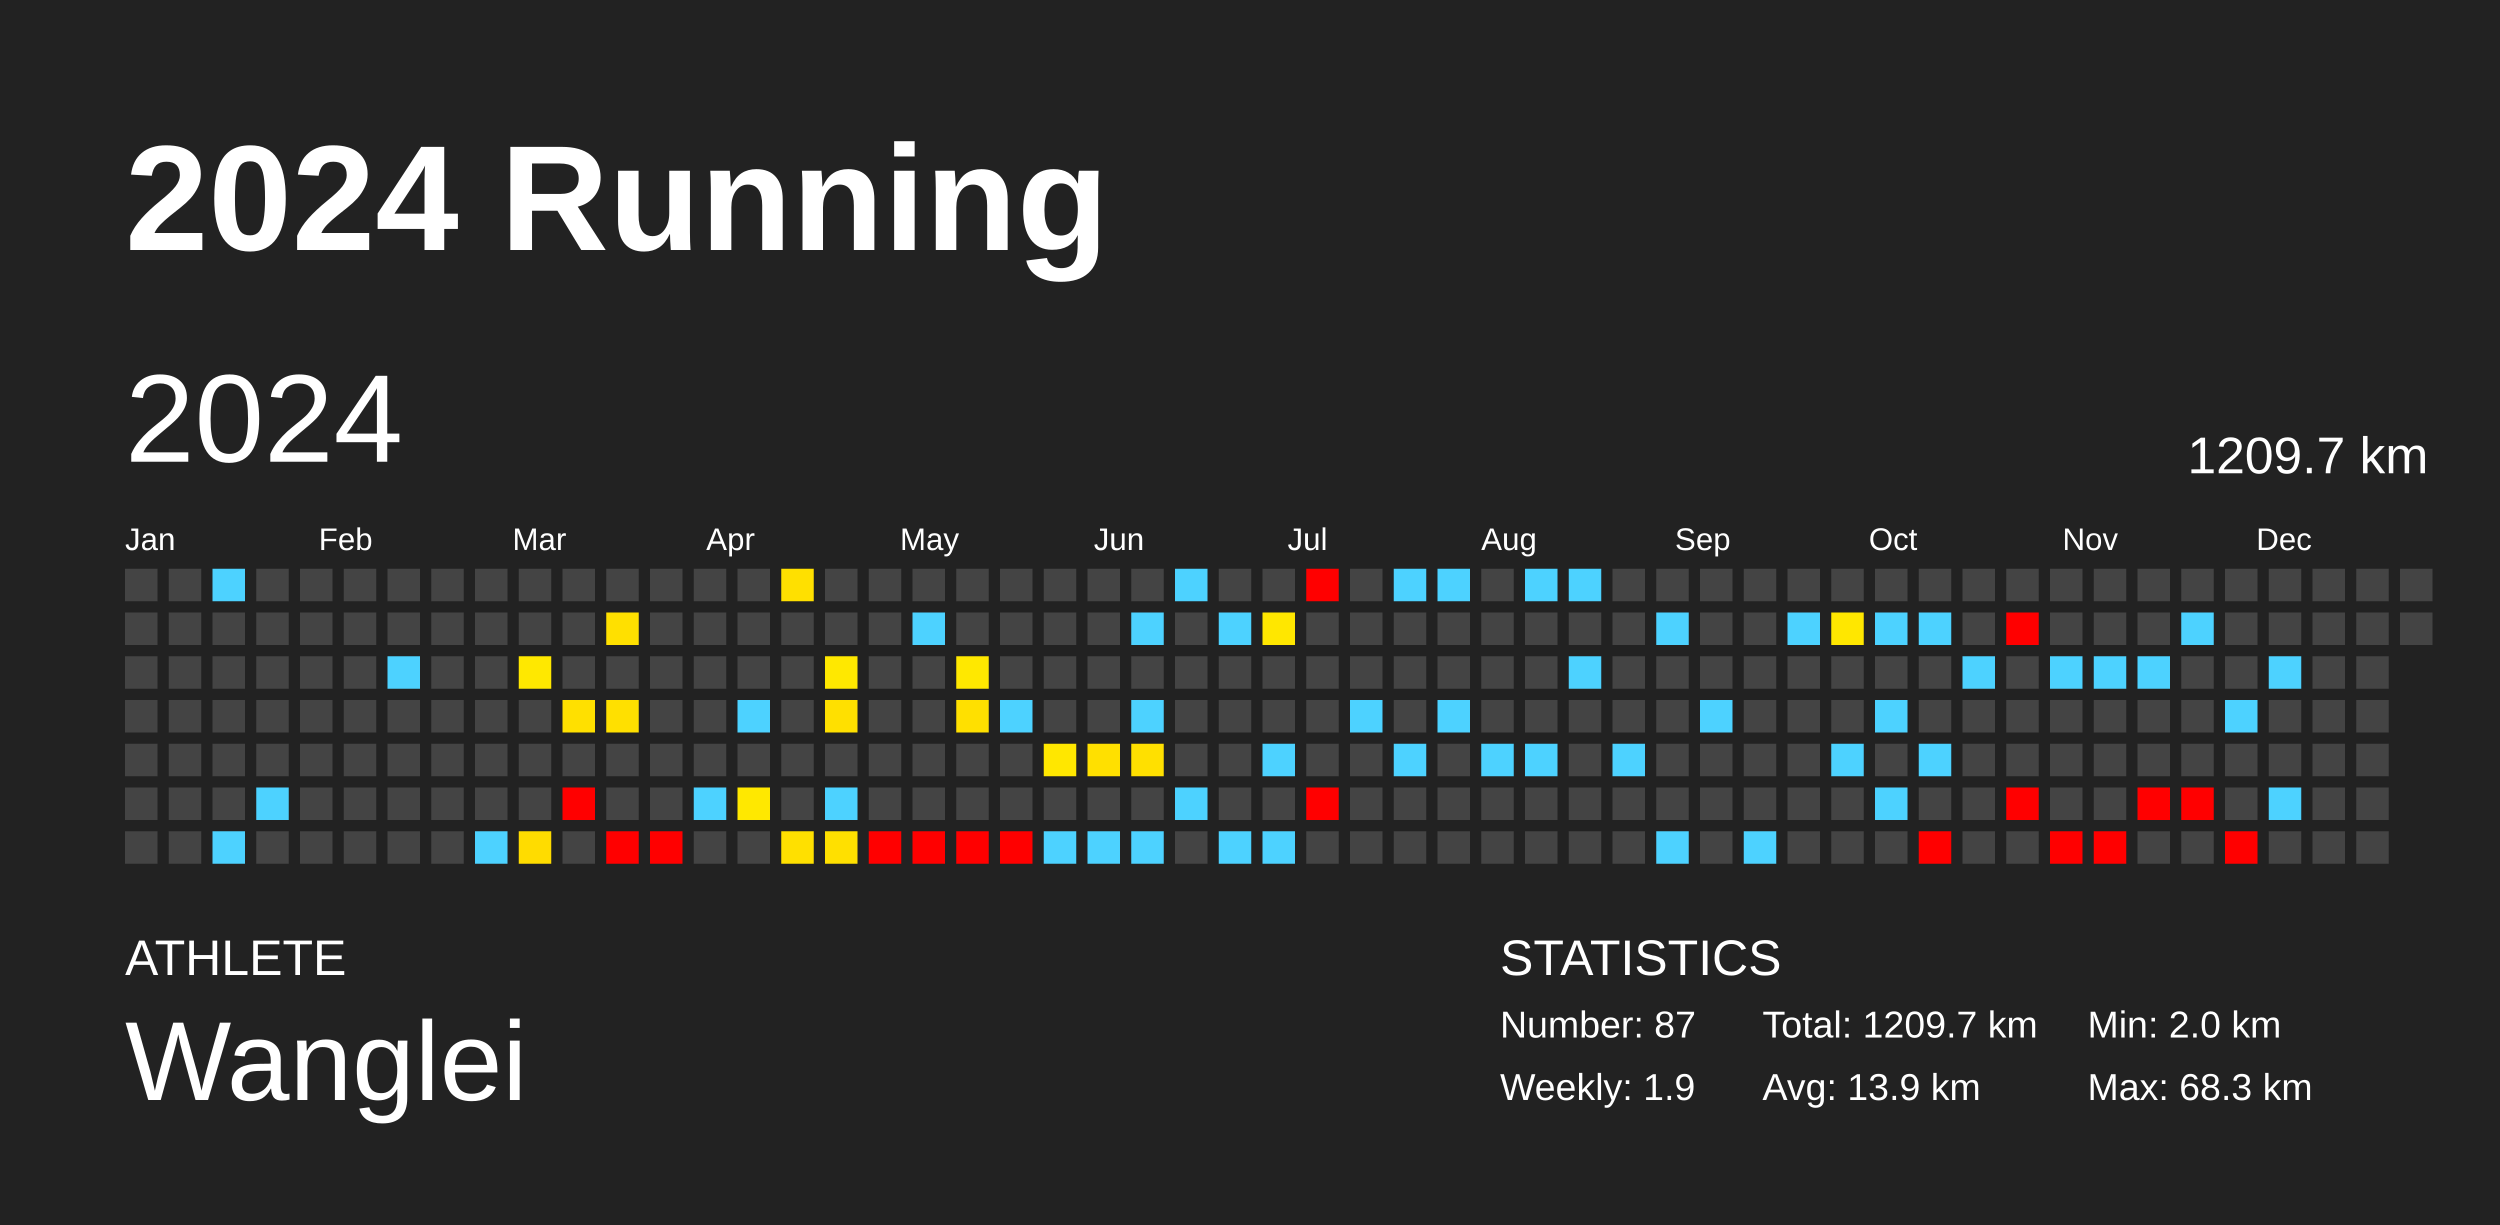
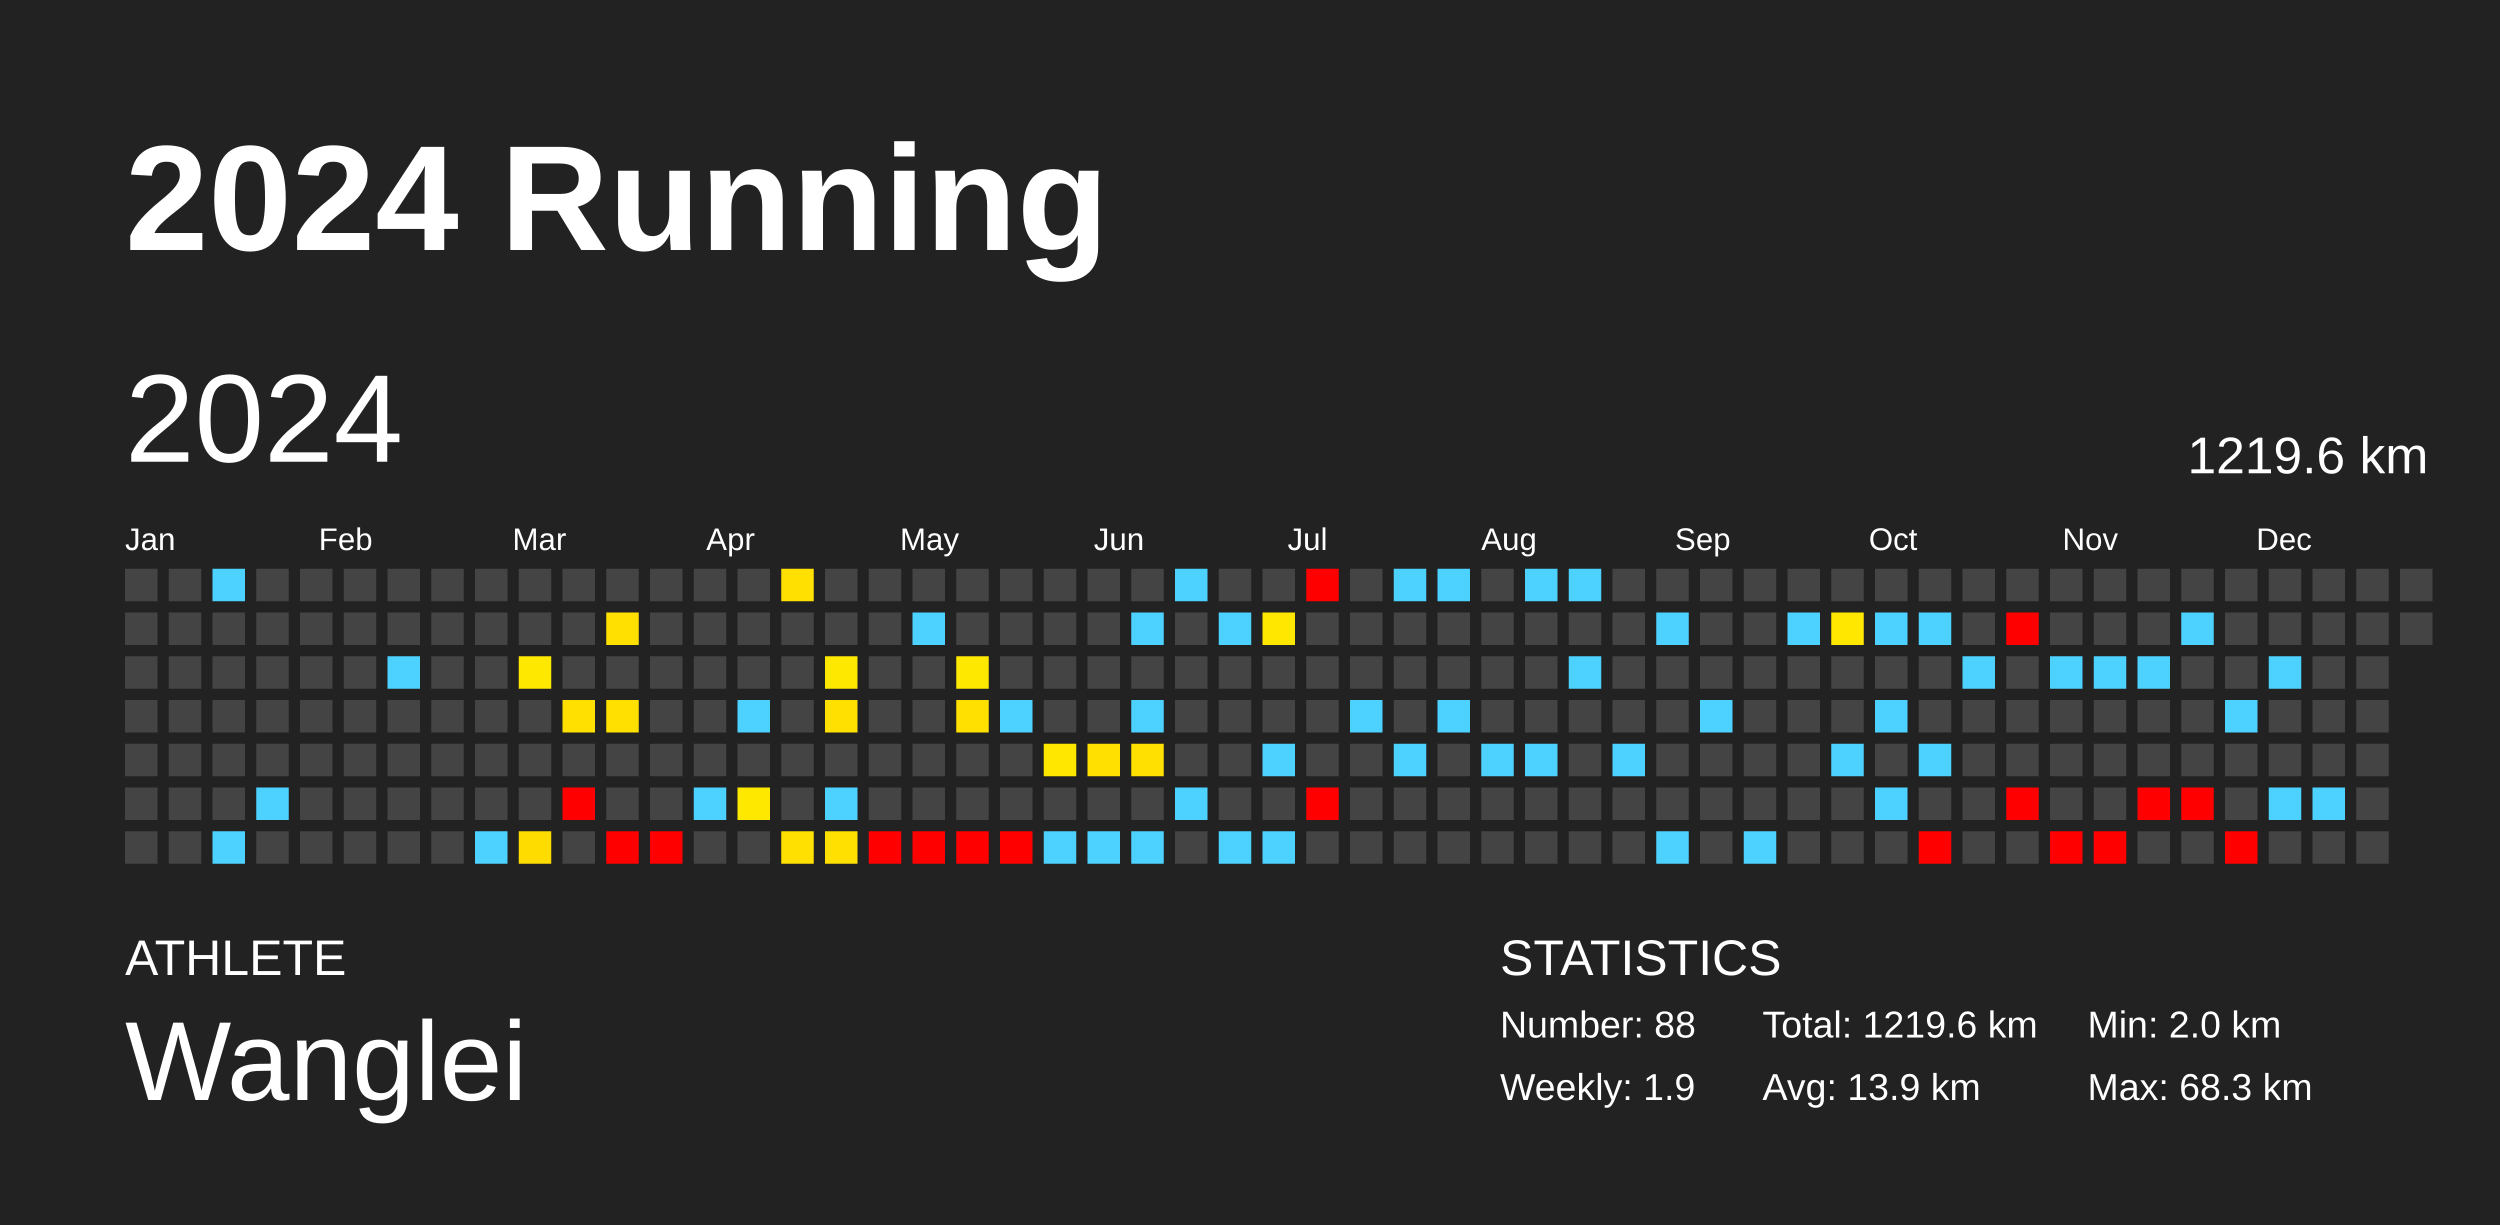
<svg xmlns="http://www.w3.org/2000/svg" baseProfile="full" height="98mm" version="1.1" viewBox="0,0,200,98" width="200mm">
  <defs />
  <rect fill="#222222" height="98" width="200" x="0" y="0" />
  <text fill="#FFFFFF" style="font-size:12px; font-family:Arial; font-weight:bold;" x="10" y="20">2024 Running</text>
  <text fill="#FFFFFF" style="font-size:4px; font-family:Arial" x="10" y="78">ATHLETE</text>
  <text fill="#FFFFFF" style="font-size:9px; font-family:Arial" x="10" y="88">Wanglei</text>
  <text fill="#FFFFFF" style="font-size:4px; font-family:Arial" x="120" y="78">STATISTICS</text>
-   <text fill="#FFFFFF" style="font-size:3px; font-family:Arial" x="120" y="83">Number: 87</text>
+   <text fill="#FFFFFF" style="font-size:3px; font-family:Arial" x="120" y="83">Number: 88</text>
  <text fill="#FFFFFF" style="font-size:3px; font-family:Arial" x="120" y="88">Weekly: 1.9</text>
-   <text fill="#FFFFFF" style="font-size:3px; font-family:Arial" x="141" y="83">Total: 1209.7 km</text>
+   <text fill="#FFFFFF" style="font-size:3px; font-family:Arial" x="141" y="83">Total: 1219.6 km</text>
  <text fill="#FFFFFF" style="font-size:3px; font-family:Arial" x="141" y="88">Avg: 13.9 km</text>
  <text fill="#FFFFFF" style="font-size:3px; font-family:Arial" x="167" y="83">Min: 2.0 km</text>
  <text fill="#FFFFFF" style="font-size:3px; font-family:Arial" x="167" y="88">Max: 68.3 km</text>
  <text dominant-baseline="hanging" fill="#FFFFFF" style="font-size:10.0px; font-family:Arial;" x="10" y="30">2024</text>
-   <text dominant-baseline="hanging" fill="#FFFFFF" style="font-size:4.125px; font-family:Arial;" x="175" y="35">1209.7 km</text>
+   <text dominant-baseline="hanging" fill="#FFFFFF" style="font-size:4.125px; font-family:Arial;" x="175" y="35">1219.6 km</text>
  <text fill="#FFFFFF" style="font-size:2.5px; font-family:Arial" x="10.0" y="44">Jan</text>
  <text fill="#FFFFFF" style="font-size:2.5px; font-family:Arial" x="25.5" y="44">Feb</text>
  <text fill="#FFFFFF" style="font-size:2.5px; font-family:Arial" x="41.0" y="44">Mar</text>
  <text fill="#FFFFFF" style="font-size:2.5px; font-family:Arial" x="56.5" y="44">Apr</text>
  <text fill="#FFFFFF" style="font-size:2.5px; font-family:Arial" x="72.0" y="44">May</text>
  <text fill="#FFFFFF" style="font-size:2.5px; font-family:Arial" x="87.5" y="44">Jun</text>
  <text fill="#FFFFFF" style="font-size:2.5px; font-family:Arial" x="103.0" y="44">Jul</text>
  <text fill="#FFFFFF" style="font-size:2.5px; font-family:Arial" x="118.5" y="44">Aug</text>
  <text fill="#FFFFFF" style="font-size:2.5px; font-family:Arial" x="134.0" y="44">Sep</text>
  <text fill="#FFFFFF" style="font-size:2.5px; font-family:Arial" x="149.5" y="44">Oct</text>
  <text fill="#FFFFFF" style="font-size:2.5px; font-family:Arial" x="165.0" y="44">Nov</text>
  <text fill="#FFFFFF" style="font-size:2.5px; font-family:Arial" x="180.5" y="44">Dec</text>
  <rect fill="#444444" height="2.6" width="2.6" x="10.0" y="45.5" />
  <rect fill="#444444" height="2.6" width="2.6" x="10.0" y="49.0" />
  <rect fill="#444444" height="2.6" width="2.6" x="10.0" y="52.5" />
  <rect fill="#444444" height="2.6" width="2.6" x="10.0" y="56.0" />
  <rect fill="#444444" height="2.6" width="2.6" x="10.0" y="59.5" />
  <rect fill="#444444" height="2.6" width="2.6" x="10.0" y="63.0" />
  <rect fill="#444444" height="2.6" width="2.6" x="10.0" y="66.5" />
  <rect fill="#444444" height="2.6" width="2.6" x="13.5" y="45.5" />
  <rect fill="#444444" height="2.6" width="2.6" x="13.5" y="49.0" />
  <rect fill="#444444" height="2.6" width="2.6" x="13.5" y="52.5" />
  <rect fill="#444444" height="2.6" width="2.6" x="13.5" y="56.0" />
  <rect fill="#444444" height="2.6" width="2.6" x="13.5" y="59.5" />
  <rect fill="#444444" height="2.6" width="2.6" x="13.5" y="63.0" />
  <rect fill="#444444" height="2.6" width="2.6" x="13.5" y="66.5" />
  <rect fill="#4dd2ff" height="2.6" width="2.6" x="17.0" y="45.5" />
  <rect fill="#444444" height="2.6" width="2.6" x="17.0" y="49.0" />
  <rect fill="#444444" height="2.6" width="2.6" x="17.0" y="52.5" />
  <rect fill="#444444" height="2.6" width="2.6" x="17.0" y="56.0" />
  <rect fill="#444444" height="2.6" width="2.6" x="17.0" y="59.5" />
  <rect fill="#444444" height="2.6" width="2.6" x="17.0" y="63.0" />
  <rect fill="#4dd2ff" height="2.6" width="2.6" x="17.0" y="66.5" />
  <rect fill="#444444" height="2.6" width="2.6" x="20.5" y="45.5" />
  <rect fill="#444444" height="2.6" width="2.6" x="20.5" y="49.0" />
  <rect fill="#444444" height="2.6" width="2.6" x="20.5" y="52.5" />
  <rect fill="#444444" height="2.6" width="2.6" x="20.5" y="56.0" />
  <rect fill="#444444" height="2.6" width="2.6" x="20.5" y="59.5" />
  <rect fill="#4dd2ff" height="2.6" width="2.6" x="20.5" y="63.0" />
  <rect fill="#444444" height="2.6" width="2.6" x="20.5" y="66.5" />
  <rect fill="#444444" height="2.6" width="2.6" x="24.0" y="45.5" />
  <rect fill="#444444" height="2.6" width="2.6" x="24.0" y="49.0" />
  <rect fill="#444444" height="2.6" width="2.6" x="24.0" y="52.5" />
  <rect fill="#444444" height="2.6" width="2.6" x="24.0" y="56.0" />
  <rect fill="#444444" height="2.6" width="2.6" x="24.0" y="59.5" />
  <rect fill="#444444" height="2.6" width="2.6" x="24.0" y="63.0" />
  <rect fill="#444444" height="2.6" width="2.6" x="24.0" y="66.5" />
  <rect fill="#444444" height="2.6" width="2.6" x="27.5" y="45.5" />
  <rect fill="#444444" height="2.6" width="2.6" x="27.5" y="49.0" />
  <rect fill="#444444" height="2.6" width="2.6" x="27.5" y="52.5" />
  <rect fill="#444444" height="2.6" width="2.6" x="27.5" y="56.0" />
  <rect fill="#444444" height="2.6" width="2.6" x="27.5" y="59.5" />
  <rect fill="#444444" height="2.6" width="2.6" x="27.5" y="63.0" />
  <rect fill="#444444" height="2.6" width="2.6" x="27.5" y="66.5" />
  <rect fill="#444444" height="2.6" width="2.6" x="31.0" y="45.5" />
  <rect fill="#444444" height="2.6" width="2.6" x="31.0" y="49.0" />
  <rect fill="#4dd2ff" height="2.6" width="2.6" x="31.0" y="52.5" />
  <rect fill="#444444" height="2.6" width="2.6" x="31.0" y="56.0" />
  <rect fill="#444444" height="2.6" width="2.6" x="31.0" y="59.5" />
  <rect fill="#444444" height="2.6" width="2.6" x="31.0" y="63.0" />
  <rect fill="#444444" height="2.6" width="2.6" x="31.0" y="66.5" />
  <rect fill="#444444" height="2.6" width="2.6" x="34.5" y="45.5" />
  <rect fill="#444444" height="2.6" width="2.6" x="34.5" y="49.0" />
  <rect fill="#444444" height="2.6" width="2.6" x="34.5" y="52.5" />
  <rect fill="#444444" height="2.6" width="2.6" x="34.5" y="56.0" />
  <rect fill="#444444" height="2.6" width="2.6" x="34.5" y="59.5" />
  <rect fill="#444444" height="2.6" width="2.6" x="34.5" y="63.0" />
  <rect fill="#444444" height="2.6" width="2.6" x="34.5" y="66.5" />
  <rect fill="#444444" height="2.6" width="2.6" x="38.0" y="45.5" />
  <rect fill="#444444" height="2.6" width="2.6" x="38.0" y="49.0" />
  <rect fill="#444444" height="2.6" width="2.6" x="38.0" y="52.5" />
  <rect fill="#444444" height="2.6" width="2.6" x="38.0" y="56.0" />
  <rect fill="#444444" height="2.6" width="2.6" x="38.0" y="59.5" />
  <rect fill="#444444" height="2.6" width="2.6" x="38.0" y="63.0" />
  <rect fill="#4dd2ff" height="2.6" width="2.6" x="38.0" y="66.5" />
  <rect fill="#444444" height="2.6" width="2.6" x="41.5" y="45.5" />
  <rect fill="#444444" height="2.6" width="2.6" x="41.5" y="49.0" />
  <rect fill="#ffe800" height="2.6" width="2.6" x="41.5" y="52.5" />
  <rect fill="#444444" height="2.6" width="2.6" x="41.5" y="56.0" />
  <rect fill="#444444" height="2.6" width="2.6" x="41.5" y="59.5" />
  <rect fill="#444444" height="2.6" width="2.6" x="41.5" y="63.0" />
  <rect fill="#ffdc00" height="2.6" width="2.6" x="41.5" y="66.5" />
  <rect fill="#444444" height="2.6" width="2.6" x="45.0" y="45.5" />
  <rect fill="#444444" height="2.6" width="2.6" x="45.0" y="49.0" />
  <rect fill="#444444" height="2.6" width="2.6" x="45.0" y="52.5" />
  <rect fill="#ffe000" height="2.6" width="2.6" x="45.0" y="56.0" />
  <rect fill="#444444" height="2.6" width="2.6" x="45.0" y="59.5" />
  <rect fill="red" height="2.6" width="2.6" x="45.0" y="63.0" />
  <rect fill="#444444" height="2.6" width="2.6" x="45.0" y="66.5" />
  <rect fill="#444444" height="2.6" width="2.6" x="48.5" y="45.5" />
  <rect fill="#ffe000" height="2.6" width="2.6" x="48.5" y="49.0" />
  <rect fill="#444444" height="2.6" width="2.6" x="48.5" y="52.5" />
  <rect fill="#ffe000" height="2.6" width="2.6" x="48.5" y="56.0" />
  <rect fill="#444444" height="2.6" width="2.6" x="48.5" y="59.5" />
  <rect fill="#444444" height="2.6" width="2.6" x="48.5" y="63.0" />
  <rect fill="red" height="2.6" width="2.6" x="48.5" y="66.5" />
  <rect fill="#444444" height="2.6" width="2.6" x="52.0" y="45.5" />
  <rect fill="#444444" height="2.6" width="2.6" x="52.0" y="49.0" />
  <rect fill="#444444" height="2.6" width="2.6" x="52.0" y="52.5" />
  <rect fill="#444444" height="2.6" width="2.6" x="52.0" y="56.0" />
  <rect fill="#444444" height="2.6" width="2.6" x="52.0" y="59.5" />
  <rect fill="#444444" height="2.6" width="2.6" x="52.0" y="63.0" />
  <rect fill="red" height="2.6" width="2.6" x="52.0" y="66.5" />
  <rect fill="#444444" height="2.6" width="2.6" x="55.5" y="45.5" />
  <rect fill="#444444" height="2.6" width="2.6" x="55.5" y="49.0" />
  <rect fill="#444444" height="2.6" width="2.6" x="55.5" y="52.5" />
  <rect fill="#444444" height="2.6" width="2.6" x="55.5" y="56.0" />
  <rect fill="#444444" height="2.6" width="2.6" x="55.5" y="59.5" />
  <rect fill="#4dd2ff" height="2.6" width="2.6" x="55.5" y="63.0" />
  <rect fill="#444444" height="2.6" width="2.6" x="55.5" y="66.5" />
  <rect fill="#444444" height="2.6" width="2.6" x="59.0" y="45.5" />
  <rect fill="#444444" height="2.6" width="2.6" x="59.0" y="49.0" />
  <rect fill="#444444" height="2.6" width="2.6" x="59.0" y="52.5" />
  <rect fill="#4dd2ff" height="2.6" width="2.6" x="59.0" y="56.0" />
  <rect fill="#444444" height="2.6" width="2.6" x="59.0" y="59.5" />
  <rect fill="#ffe800" height="2.6" width="2.6" x="59.0" y="63.0" />
  <rect fill="#444444" height="2.6" width="2.6" x="59.0" y="66.5" />
  <rect fill="#ffe000" height="2.6" width="2.6" x="62.5" y="45.5" />
  <rect fill="#444444" height="2.6" width="2.6" x="62.5" y="49.0" />
  <rect fill="#444444" height="2.6" width="2.6" x="62.5" y="52.5" />
  <rect fill="#444444" height="2.6" width="2.6" x="62.5" y="56.0" />
  <rect fill="#444444" height="2.6" width="2.6" x="62.5" y="59.5" />
  <rect fill="#444444" height="2.6" width="2.6" x="62.5" y="63.0" />
  <rect fill="#ffe000" height="2.6" width="2.6" x="62.5" y="66.5" />
  <rect fill="#444444" height="2.6" width="2.6" x="66.0" y="45.5" />
  <rect fill="#444444" height="2.6" width="2.6" x="66.0" y="49.0" />
  <rect fill="#ffe800" height="2.6" width="2.6" x="66.0" y="52.5" />
  <rect fill="#ffe000" height="2.6" width="2.6" x="66.0" y="56.0" />
  <rect fill="#444444" height="2.6" width="2.6" x="66.0" y="59.5" />
  <rect fill="#4dd2ff" height="2.6" width="2.6" x="66.0" y="63.0" />
  <rect fill="#ffe000" height="2.6" width="2.6" x="66.0" y="66.5" />
  <rect fill="#444444" height="2.6" width="2.6" x="69.5" y="45.5" />
  <rect fill="#444444" height="2.6" width="2.6" x="69.5" y="49.0" />
  <rect fill="#444444" height="2.6" width="2.6" x="69.5" y="52.5" />
  <rect fill="#444444" height="2.6" width="2.6" x="69.5" y="56.0" />
  <rect fill="#444444" height="2.6" width="2.6" x="69.5" y="59.5" />
  <rect fill="#444444" height="2.6" width="2.6" x="69.5" y="63.0" />
  <rect fill="red" height="2.6" width="2.6" x="69.5" y="66.5" />
  <rect fill="#444444" height="2.6" width="2.6" x="73.0" y="45.5" />
  <rect fill="#4dd2ff" height="2.6" width="2.6" x="73.0" y="49.0" />
  <rect fill="#444444" height="2.6" width="2.6" x="73.0" y="52.5" />
  <rect fill="#444444" height="2.6" width="2.6" x="73.0" y="56.0" />
  <rect fill="#444444" height="2.6" width="2.6" x="73.0" y="59.5" />
  <rect fill="#444444" height="2.6" width="2.6" x="73.0" y="63.0" />
  <rect fill="red" height="2.6" width="2.6" x="73.0" y="66.5" />
  <rect fill="#444444" height="2.6" width="2.6" x="76.5" y="45.5" />
  <rect fill="#444444" height="2.6" width="2.6" x="76.5" y="49.0" />
  <rect fill="#ffe800" height="2.6" width="2.6" x="76.5" y="52.5" />
  <rect fill="#ffe000" height="2.6" width="2.6" x="76.5" y="56.0" />
  <rect fill="#444444" height="2.6" width="2.6" x="76.5" y="59.5" />
  <rect fill="#444444" height="2.6" width="2.6" x="76.5" y="63.0" />
  <rect fill="red" height="2.6" width="2.6" x="76.5" y="66.5" />
  <rect fill="#444444" height="2.6" width="2.6" x="80.0" y="45.5" />
  <rect fill="#444444" height="2.6" width="2.6" x="80.0" y="49.0" />
  <rect fill="#444444" height="2.6" width="2.6" x="80.0" y="52.5" />
  <rect fill="#4dd2ff" height="2.6" width="2.6" x="80.0" y="56.0" />
  <rect fill="#444444" height="2.6" width="2.6" x="80.0" y="59.5" />
  <rect fill="#444444" height="2.6" width="2.6" x="80.0" y="63.0" />
  <rect fill="red" height="2.6" width="2.6" x="80.0" y="66.5" />
  <rect fill="#444444" height="2.6" width="2.6" x="83.5" y="45.5" />
  <rect fill="#444444" height="2.6" width="2.6" x="83.5" y="49.0" />
  <rect fill="#444444" height="2.6" width="2.6" x="83.5" y="52.5" />
  <rect fill="#444444" height="2.6" width="2.6" x="83.5" y="56.0" />
  <rect fill="#ffe700" height="2.6" width="2.6" x="83.5" y="59.5" />
  <rect fill="#444444" height="2.6" width="2.6" x="83.5" y="63.0" />
  <rect fill="#4dd2ff" height="2.6" width="2.6" x="83.5" y="66.5" />
  <rect fill="#444444" height="2.6" width="2.6" x="87.0" y="45.5" />
  <rect fill="#444444" height="2.6" width="2.6" x="87.0" y="49.0" />
  <rect fill="#444444" height="2.6" width="2.6" x="87.0" y="52.5" />
  <rect fill="#444444" height="2.6" width="2.6" x="87.0" y="56.0" />
  <rect fill="#ffe000" height="2.6" width="2.6" x="87.0" y="59.5" />
  <rect fill="#444444" height="2.6" width="2.6" x="87.0" y="63.0" />
  <rect fill="#4dd2ff" height="2.6" width="2.6" x="87.0" y="66.5" />
  <rect fill="#444444" height="2.6" width="2.6" x="90.5" y="45.5" />
  <rect fill="#4dd2ff" height="2.6" width="2.6" x="90.5" y="49.0" />
  <rect fill="#444444" height="2.6" width="2.6" x="90.5" y="52.5" />
  <rect fill="#4dd2ff" height="2.6" width="2.6" x="90.5" y="56.0" />
  <rect fill="#ffe000" height="2.6" width="2.6" x="90.5" y="59.5" />
  <rect fill="#444444" height="2.6" width="2.6" x="90.5" y="63.0" />
  <rect fill="#4dd2ff" height="2.6" width="2.6" x="90.5" y="66.5" />
  <rect fill="#4dd2ff" height="2.6" width="2.6" x="94.0" y="45.5" />
  <rect fill="#444444" height="2.6" width="2.6" x="94.0" y="49.0" />
  <rect fill="#444444" height="2.6" width="2.6" x="94.0" y="52.5" />
  <rect fill="#444444" height="2.6" width="2.6" x="94.0" y="56.0" />
  <rect fill="#444444" height="2.6" width="2.6" x="94.0" y="59.5" />
  <rect fill="#4dd2ff" height="2.6" width="2.6" x="94.0" y="63.0" />
  <rect fill="#444444" height="2.6" width="2.6" x="94.0" y="66.5" />
  <rect fill="#444444" height="2.6" width="2.6" x="97.5" y="45.5" />
  <rect fill="#4dd2ff" height="2.6" width="2.6" x="97.5" y="49.0" />
  <rect fill="#444444" height="2.6" width="2.6" x="97.5" y="52.5" />
  <rect fill="#444444" height="2.6" width="2.6" x="97.5" y="56.0" />
  <rect fill="#444444" height="2.6" width="2.6" x="97.5" y="59.5" />
  <rect fill="#444444" height="2.6" width="2.6" x="97.5" y="63.0" />
  <rect fill="#4dd2ff" height="2.6" width="2.6" x="97.5" y="66.5" />
  <rect fill="#444444" height="2.6" width="2.6" x="101.0" y="45.5" />
  <rect fill="#ffe700" height="2.6" width="2.6" x="101.0" y="49.0" />
  <rect fill="#444444" height="2.6" width="2.6" x="101.0" y="52.5" />
  <rect fill="#444444" height="2.6" width="2.6" x="101.0" y="56.0" />
  <rect fill="#4dd2ff" height="2.6" width="2.6" x="101.0" y="59.5" />
  <rect fill="#444444" height="2.6" width="2.6" x="101.0" y="63.0" />
  <rect fill="#4dd2ff" height="2.6" width="2.6" x="101.0" y="66.5" />
  <rect fill="red" height="2.6" width="2.6" x="104.5" y="45.5" />
  <rect fill="#444444" height="2.6" width="2.6" x="104.5" y="49.0" />
  <rect fill="#444444" height="2.6" width="2.6" x="104.5" y="52.5" />
  <rect fill="#444444" height="2.6" width="2.6" x="104.5" y="56.0" />
  <rect fill="#444444" height="2.6" width="2.6" x="104.5" y="59.5" />
  <rect fill="red" height="2.6" width="2.6" x="104.5" y="63.0" />
  <rect fill="#444444" height="2.6" width="2.6" x="104.5" y="66.5" />
  <rect fill="#444444" height="2.6" width="2.6" x="108.0" y="45.5" />
  <rect fill="#444444" height="2.6" width="2.6" x="108.0" y="49.0" />
  <rect fill="#444444" height="2.6" width="2.6" x="108.0" y="52.5" />
  <rect fill="#4dd2ff" height="2.6" width="2.6" x="108.0" y="56.0" />
  <rect fill="#444444" height="2.6" width="2.6" x="108.0" y="59.5" />
  <rect fill="#444444" height="2.6" width="2.6" x="108.0" y="63.0" />
  <rect fill="#444444" height="2.6" width="2.6" x="108.0" y="66.5" />
  <rect fill="#4dd2ff" height="2.6" width="2.6" x="111.5" y="45.5" />
  <rect fill="#444444" height="2.6" width="2.6" x="111.5" y="49.0" />
  <rect fill="#444444" height="2.6" width="2.6" x="111.5" y="52.5" />
  <rect fill="#444444" height="2.6" width="2.6" x="111.5" y="56.0" />
  <rect fill="#4dd2ff" height="2.6" width="2.6" x="111.5" y="59.5" />
  <rect fill="#444444" height="2.6" width="2.6" x="111.5" y="63.0" />
  <rect fill="#444444" height="2.6" width="2.6" x="111.5" y="66.5" />
  <rect fill="#4dd2ff" height="2.6" width="2.6" x="115.0" y="45.5" />
  <rect fill="#444444" height="2.6" width="2.6" x="115.0" y="49.0" />
  <rect fill="#444444" height="2.6" width="2.6" x="115.0" y="52.5" />
  <rect fill="#4dd2ff" height="2.6" width="2.6" x="115.0" y="56.0" />
  <rect fill="#444444" height="2.6" width="2.6" x="115.0" y="59.5" />
  <rect fill="#444444" height="2.6" width="2.6" x="115.0" y="63.0" />
  <rect fill="#444444" height="2.6" width="2.6" x="115.0" y="66.5" />
  <rect fill="#444444" height="2.6" width="2.6" x="118.5" y="45.5" />
  <rect fill="#444444" height="2.6" width="2.6" x="118.5" y="49.0" />
  <rect fill="#444444" height="2.6" width="2.6" x="118.5" y="52.5" />
  <rect fill="#444444" height="2.6" width="2.6" x="118.5" y="56.0" />
  <rect fill="#4dd2ff" height="2.6" width="2.6" x="118.5" y="59.5" />
  <rect fill="#444444" height="2.6" width="2.6" x="118.5" y="63.0" />
  <rect fill="#444444" height="2.6" width="2.6" x="118.5" y="66.5" />
  <rect fill="#4dd2ff" height="2.6" width="2.6" x="122.0" y="45.5" />
  <rect fill="#444444" height="2.6" width="2.6" x="122.0" y="49.0" />
  <rect fill="#444444" height="2.6" width="2.6" x="122.0" y="52.5" />
  <rect fill="#444444" height="2.6" width="2.6" x="122.0" y="56.0" />
  <rect fill="#4dd2ff" height="2.6" width="2.6" x="122.0" y="59.5" />
  <rect fill="#444444" height="2.6" width="2.6" x="122.0" y="63.0" />
  <rect fill="#444444" height="2.6" width="2.6" x="122.0" y="66.5" />
  <rect fill="#4dd2ff" height="2.6" width="2.6" x="125.5" y="45.5" />
  <rect fill="#444444" height="2.6" width="2.6" x="125.5" y="49.0" />
  <rect fill="#4dd2ff" height="2.6" width="2.6" x="125.5" y="52.5" />
  <rect fill="#444444" height="2.6" width="2.6" x="125.5" y="56.0" />
  <rect fill="#444444" height="2.6" width="2.6" x="125.5" y="59.5" />
  <rect fill="#444444" height="2.6" width="2.6" x="125.5" y="63.0" />
  <rect fill="#444444" height="2.6" width="2.6" x="125.5" y="66.5" />
  <rect fill="#444444" height="2.6" width="2.6" x="129.0" y="45.5" />
  <rect fill="#444444" height="2.6" width="2.6" x="129.0" y="49.0" />
  <rect fill="#444444" height="2.6" width="2.6" x="129.0" y="52.5" />
  <rect fill="#444444" height="2.6" width="2.6" x="129.0" y="56.0" />
  <rect fill="#4dd2ff" height="2.6" width="2.6" x="129.0" y="59.5" />
  <rect fill="#444444" height="2.6" width="2.6" x="129.0" y="63.0" />
  <rect fill="#444444" height="2.6" width="2.6" x="129.0" y="66.5" />
  <rect fill="#444444" height="2.6" width="2.6" x="132.5" y="45.5" />
  <rect fill="#4dd2ff" height="2.6" width="2.6" x="132.5" y="49.0" />
  <rect fill="#444444" height="2.6" width="2.6" x="132.5" y="52.5" />
  <rect fill="#444444" height="2.6" width="2.6" x="132.5" y="56.0" />
  <rect fill="#444444" height="2.6" width="2.6" x="132.5" y="59.5" />
  <rect fill="#444444" height="2.6" width="2.6" x="132.5" y="63.0" />
  <rect fill="#4dd2ff" height="2.6" width="2.6" x="132.5" y="66.5" />
  <rect fill="#444444" height="2.6" width="2.6" x="136.0" y="45.5" />
  <rect fill="#444444" height="2.6" width="2.6" x="136.0" y="49.0" />
  <rect fill="#444444" height="2.6" width="2.6" x="136.0" y="52.5" />
  <rect fill="#4dd2ff" height="2.6" width="2.6" x="136.0" y="56.0" />
  <rect fill="#444444" height="2.6" width="2.6" x="136.0" y="59.5" />
  <rect fill="#444444" height="2.6" width="2.6" x="136.0" y="63.0" />
  <rect fill="#444444" height="2.6" width="2.6" x="136.0" y="66.5" />
  <rect fill="#444444" height="2.6" width="2.6" x="139.5" y="45.5" />
  <rect fill="#444444" height="2.6" width="2.6" x="139.5" y="49.0" />
  <rect fill="#444444" height="2.6" width="2.6" x="139.5" y="52.5" />
  <rect fill="#444444" height="2.6" width="2.6" x="139.5" y="56.0" />
  <rect fill="#444444" height="2.6" width="2.6" x="139.5" y="59.5" />
  <rect fill="#444444" height="2.6" width="2.6" x="139.5" y="63.0" />
  <rect fill="#4dd2ff" height="2.6" width="2.6" x="139.5" y="66.5" />
  <rect fill="#444444" height="2.6" width="2.6" x="143.0" y="45.5" />
  <rect fill="#4dd2ff" height="2.6" width="2.6" x="143.0" y="49.0" />
  <rect fill="#444444" height="2.6" width="2.6" x="143.0" y="52.5" />
  <rect fill="#444444" height="2.6" width="2.6" x="143.0" y="56.0" />
  <rect fill="#444444" height="2.6" width="2.6" x="143.0" y="59.5" />
  <rect fill="#444444" height="2.6" width="2.6" x="143.0" y="63.0" />
  <rect fill="#444444" height="2.6" width="2.6" x="143.0" y="66.5" />
  <rect fill="#444444" height="2.6" width="2.6" x="146.5" y="45.5" />
  <rect fill="#ffe700" height="2.6" width="2.6" x="146.5" y="49.0" />
  <rect fill="#444444" height="2.6" width="2.6" x="146.5" y="52.5" />
  <rect fill="#444444" height="2.6" width="2.6" x="146.5" y="56.0" />
  <rect fill="#4dd2ff" height="2.6" width="2.6" x="146.5" y="59.5" />
  <rect fill="#444444" height="2.6" width="2.6" x="146.5" y="63.0" />
  <rect fill="#444444" height="2.6" width="2.6" x="146.5" y="66.5" />
  <rect fill="#444444" height="2.6" width="2.6" x="150.0" y="45.5" />
  <rect fill="#4dd2ff" height="2.6" width="2.6" x="150.0" y="49.0" />
  <rect fill="#444444" height="2.6" width="2.6" x="150.0" y="52.5" />
  <rect fill="#4dd2ff" height="2.6" width="2.6" x="150.0" y="56.0" />
  <rect fill="#444444" height="2.6" width="2.6" x="150.0" y="59.5" />
  <rect fill="#4dd2ff" height="2.6" width="2.6" x="150.0" y="63.0" />
  <rect fill="#444444" height="2.6" width="2.6" x="150.0" y="66.5" />
  <rect fill="#444444" height="2.6" width="2.6" x="153.5" y="45.5" />
  <rect fill="#4dd2ff" height="2.6" width="2.6" x="153.5" y="49.0" />
  <rect fill="#444444" height="2.6" width="2.6" x="153.5" y="52.5" />
  <rect fill="#444444" height="2.6" width="2.6" x="153.5" y="56.0" />
  <rect fill="#4dd2ff" height="2.6" width="2.6" x="153.5" y="59.5" />
  <rect fill="#444444" height="2.6" width="2.6" x="153.5" y="63.0" />
  <rect fill="red" height="2.6" width="2.6" x="153.5" y="66.5" />
  <rect fill="#444444" height="2.6" width="2.6" x="157.0" y="45.5" />
  <rect fill="#444444" height="2.6" width="2.6" x="157.0" y="49.0" />
  <rect fill="#4dd2ff" height="2.6" width="2.6" x="157.0" y="52.5" />
  <rect fill="#444444" height="2.6" width="2.6" x="157.0" y="56.0" />
  <rect fill="#444444" height="2.6" width="2.6" x="157.0" y="59.5" />
  <rect fill="#444444" height="2.6" width="2.6" x="157.0" y="63.0" />
  <rect fill="#444444" height="2.6" width="2.6" x="157.0" y="66.5" />
  <rect fill="#444444" height="2.6" width="2.6" x="160.5" y="45.5" />
  <rect fill="red" height="2.6" width="2.6" x="160.5" y="49.0" />
  <rect fill="#444444" height="2.6" width="2.6" x="160.5" y="52.5" />
  <rect fill="#444444" height="2.6" width="2.6" x="160.5" y="56.0" />
  <rect fill="#444444" height="2.6" width="2.6" x="160.5" y="59.5" />
  <rect fill="red" height="2.6" width="2.6" x="160.5" y="63.0" />
  <rect fill="#444444" height="2.6" width="2.6" x="160.5" y="66.5" />
  <rect fill="#444444" height="2.6" width="2.6" x="164.0" y="45.5" />
  <rect fill="#444444" height="2.6" width="2.6" x="164.0" y="49.0" />
  <rect fill="#4dd2ff" height="2.6" width="2.6" x="164.0" y="52.5" />
  <rect fill="#444444" height="2.6" width="2.6" x="164.0" y="56.0" />
  <rect fill="#444444" height="2.6" width="2.6" x="164.0" y="59.5" />
  <rect fill="#444444" height="2.6" width="2.6" x="164.0" y="63.0" />
  <rect fill="red" height="2.6" width="2.6" x="164.0" y="66.5" />
  <rect fill="#444444" height="2.6" width="2.6" x="167.5" y="45.5" />
  <rect fill="#444444" height="2.6" width="2.6" x="167.5" y="49.0" />
  <rect fill="#4dd2ff" height="2.6" width="2.6" x="167.5" y="52.5" />
  <rect fill="#444444" height="2.6" width="2.6" x="167.5" y="56.0" />
  <rect fill="#444444" height="2.6" width="2.6" x="167.5" y="59.5" />
  <rect fill="#444444" height="2.6" width="2.6" x="167.5" y="63.0" />
  <rect fill="red" height="2.6" width="2.6" x="167.5" y="66.5" />
  <rect fill="#444444" height="2.6" width="2.6" x="171.0" y="45.5" />
  <rect fill="#444444" height="2.6" width="2.6" x="171.0" y="49.0" />
  <rect fill="#4dd2ff" height="2.6" width="2.6" x="171.0" y="52.5" />
  <rect fill="#444444" height="2.6" width="2.6" x="171.0" y="56.0" />
  <rect fill="#444444" height="2.6" width="2.6" x="171.0" y="59.5" />
  <rect fill="red" height="2.6" width="2.6" x="171.0" y="63.0" />
  <rect fill="#444444" height="2.6" width="2.6" x="171.0" y="66.5" />
  <rect fill="#444444" height="2.6" width="2.6" x="174.5" y="45.5" />
  <rect fill="#4dd2ff" height="2.6" width="2.6" x="174.5" y="49.0" />
  <rect fill="#444444" height="2.6" width="2.6" x="174.5" y="52.5" />
  <rect fill="#444444" height="2.6" width="2.6" x="174.5" y="56.0" />
  <rect fill="#444444" height="2.6" width="2.6" x="174.5" y="59.5" />
  <rect fill="red" height="2.6" width="2.6" x="174.5" y="63.0" />
  <rect fill="#444444" height="2.6" width="2.6" x="174.5" y="66.5" />
  <rect fill="#444444" height="2.6" width="2.6" x="178.0" y="45.5" />
  <rect fill="#444444" height="2.6" width="2.6" x="178.0" y="49.0" />
  <rect fill="#444444" height="2.6" width="2.6" x="178.0" y="52.5" />
  <rect fill="#4dd2ff" height="2.6" width="2.6" x="178.0" y="56.0" />
  <rect fill="#444444" height="2.6" width="2.6" x="178.0" y="59.5" />
  <rect fill="#444444" height="2.6" width="2.6" x="178.0" y="63.0" />
  <rect fill="red" height="2.6" width="2.6" x="178.0" y="66.5" />
  <rect fill="#444444" height="2.6" width="2.6" x="181.5" y="45.5" />
  <rect fill="#444444" height="2.6" width="2.6" x="181.5" y="49.0" />
  <rect fill="#4dd2ff" height="2.6" width="2.6" x="181.5" y="52.5" />
  <rect fill="#444444" height="2.6" width="2.6" x="181.5" y="56.0" />
  <rect fill="#444444" height="2.6" width="2.6" x="181.5" y="59.5" />
  <rect fill="#4dd2ff" height="2.6" width="2.6" x="181.5" y="63.0" />
  <rect fill="#444444" height="2.6" width="2.6" x="181.5" y="66.5" />
  <rect fill="#444444" height="2.6" width="2.6" x="185.0" y="45.5" />
  <rect fill="#444444" height="2.6" width="2.6" x="185.0" y="49.0" />
  <rect fill="#444444" height="2.6" width="2.6" x="185.0" y="52.5" />
  <rect fill="#444444" height="2.6" width="2.6" x="185.0" y="56.0" />
  <rect fill="#444444" height="2.6" width="2.6" x="185.0" y="59.5" />
-   <rect fill="#444444" height="2.6" width="2.6" x="185.0" y="63.0" />
+   <rect fill="#4dd2ff" height="2.6" width="2.6" x="185.0" y="63.0" />
  <rect fill="#444444" height="2.6" width="2.6" x="185.0" y="66.5" />
  <rect fill="#444444" height="2.6" width="2.6" x="188.5" y="45.5" />
  <rect fill="#444444" height="2.6" width="2.6" x="188.5" y="49.0" />
  <rect fill="#444444" height="2.6" width="2.6" x="188.5" y="52.5" />
  <rect fill="#444444" height="2.6" width="2.6" x="188.5" y="56.0" />
  <rect fill="#444444" height="2.6" width="2.6" x="188.5" y="59.5" />
  <rect fill="#444444" height="2.6" width="2.6" x="188.5" y="63.0" />
  <rect fill="#444444" height="2.6" width="2.6" x="188.5" y="66.5" />
  <rect fill="#444444" height="2.6" width="2.6" x="192.0" y="45.5" />
  <rect fill="#444444" height="2.6" width="2.6" x="192.0" y="49.0" />
</svg>
